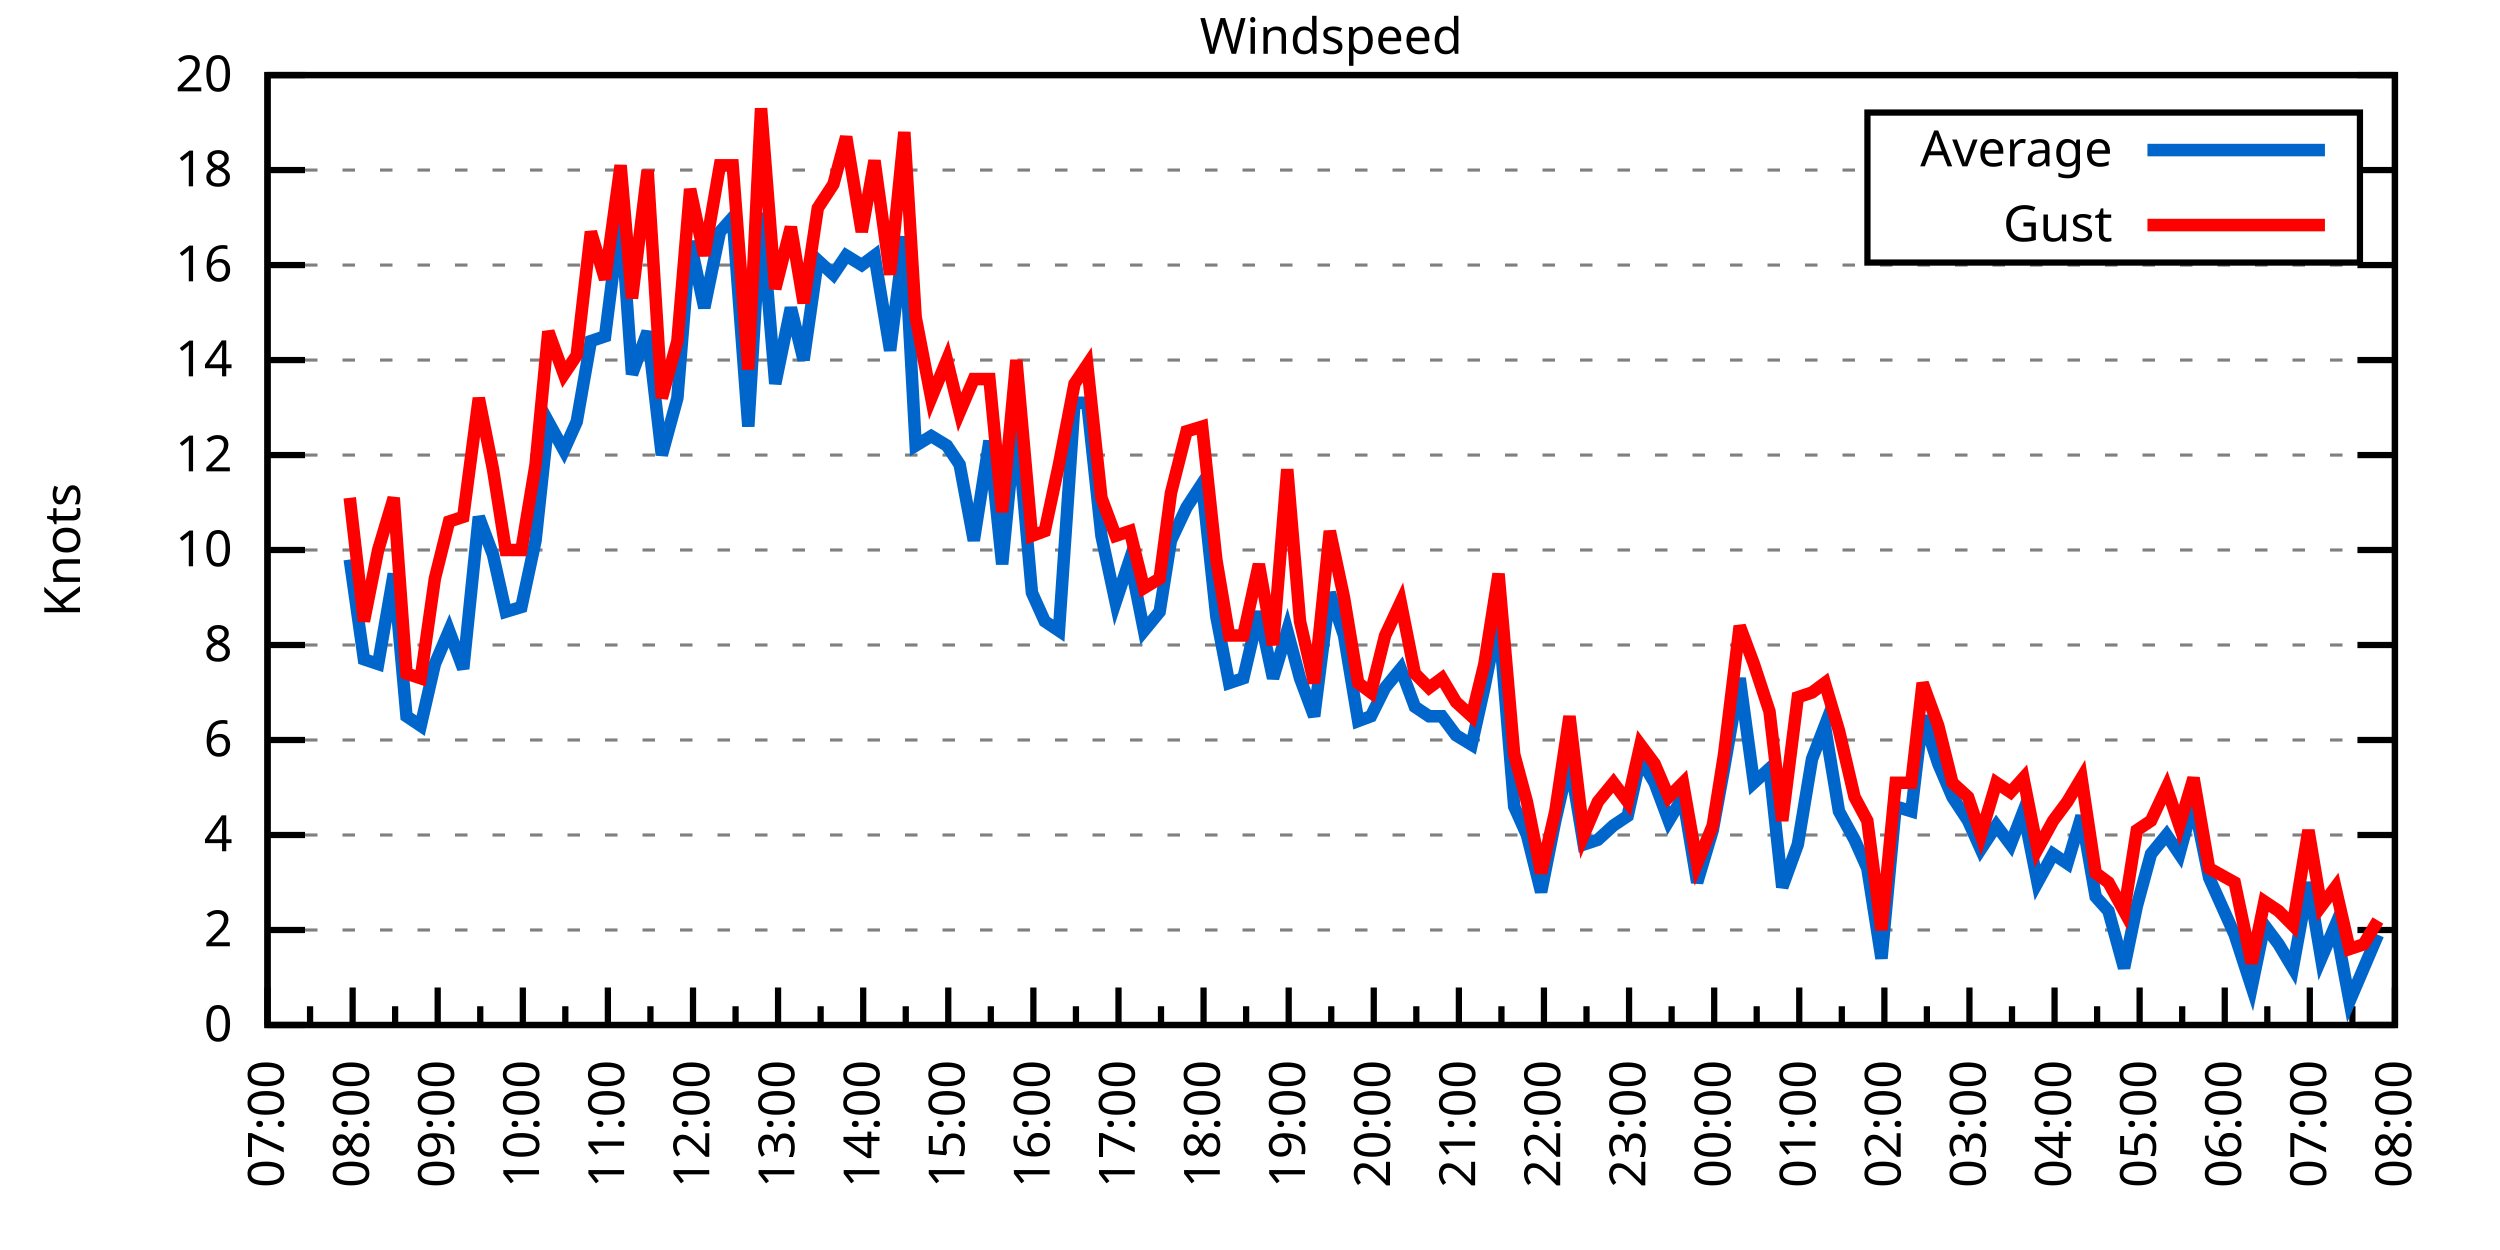
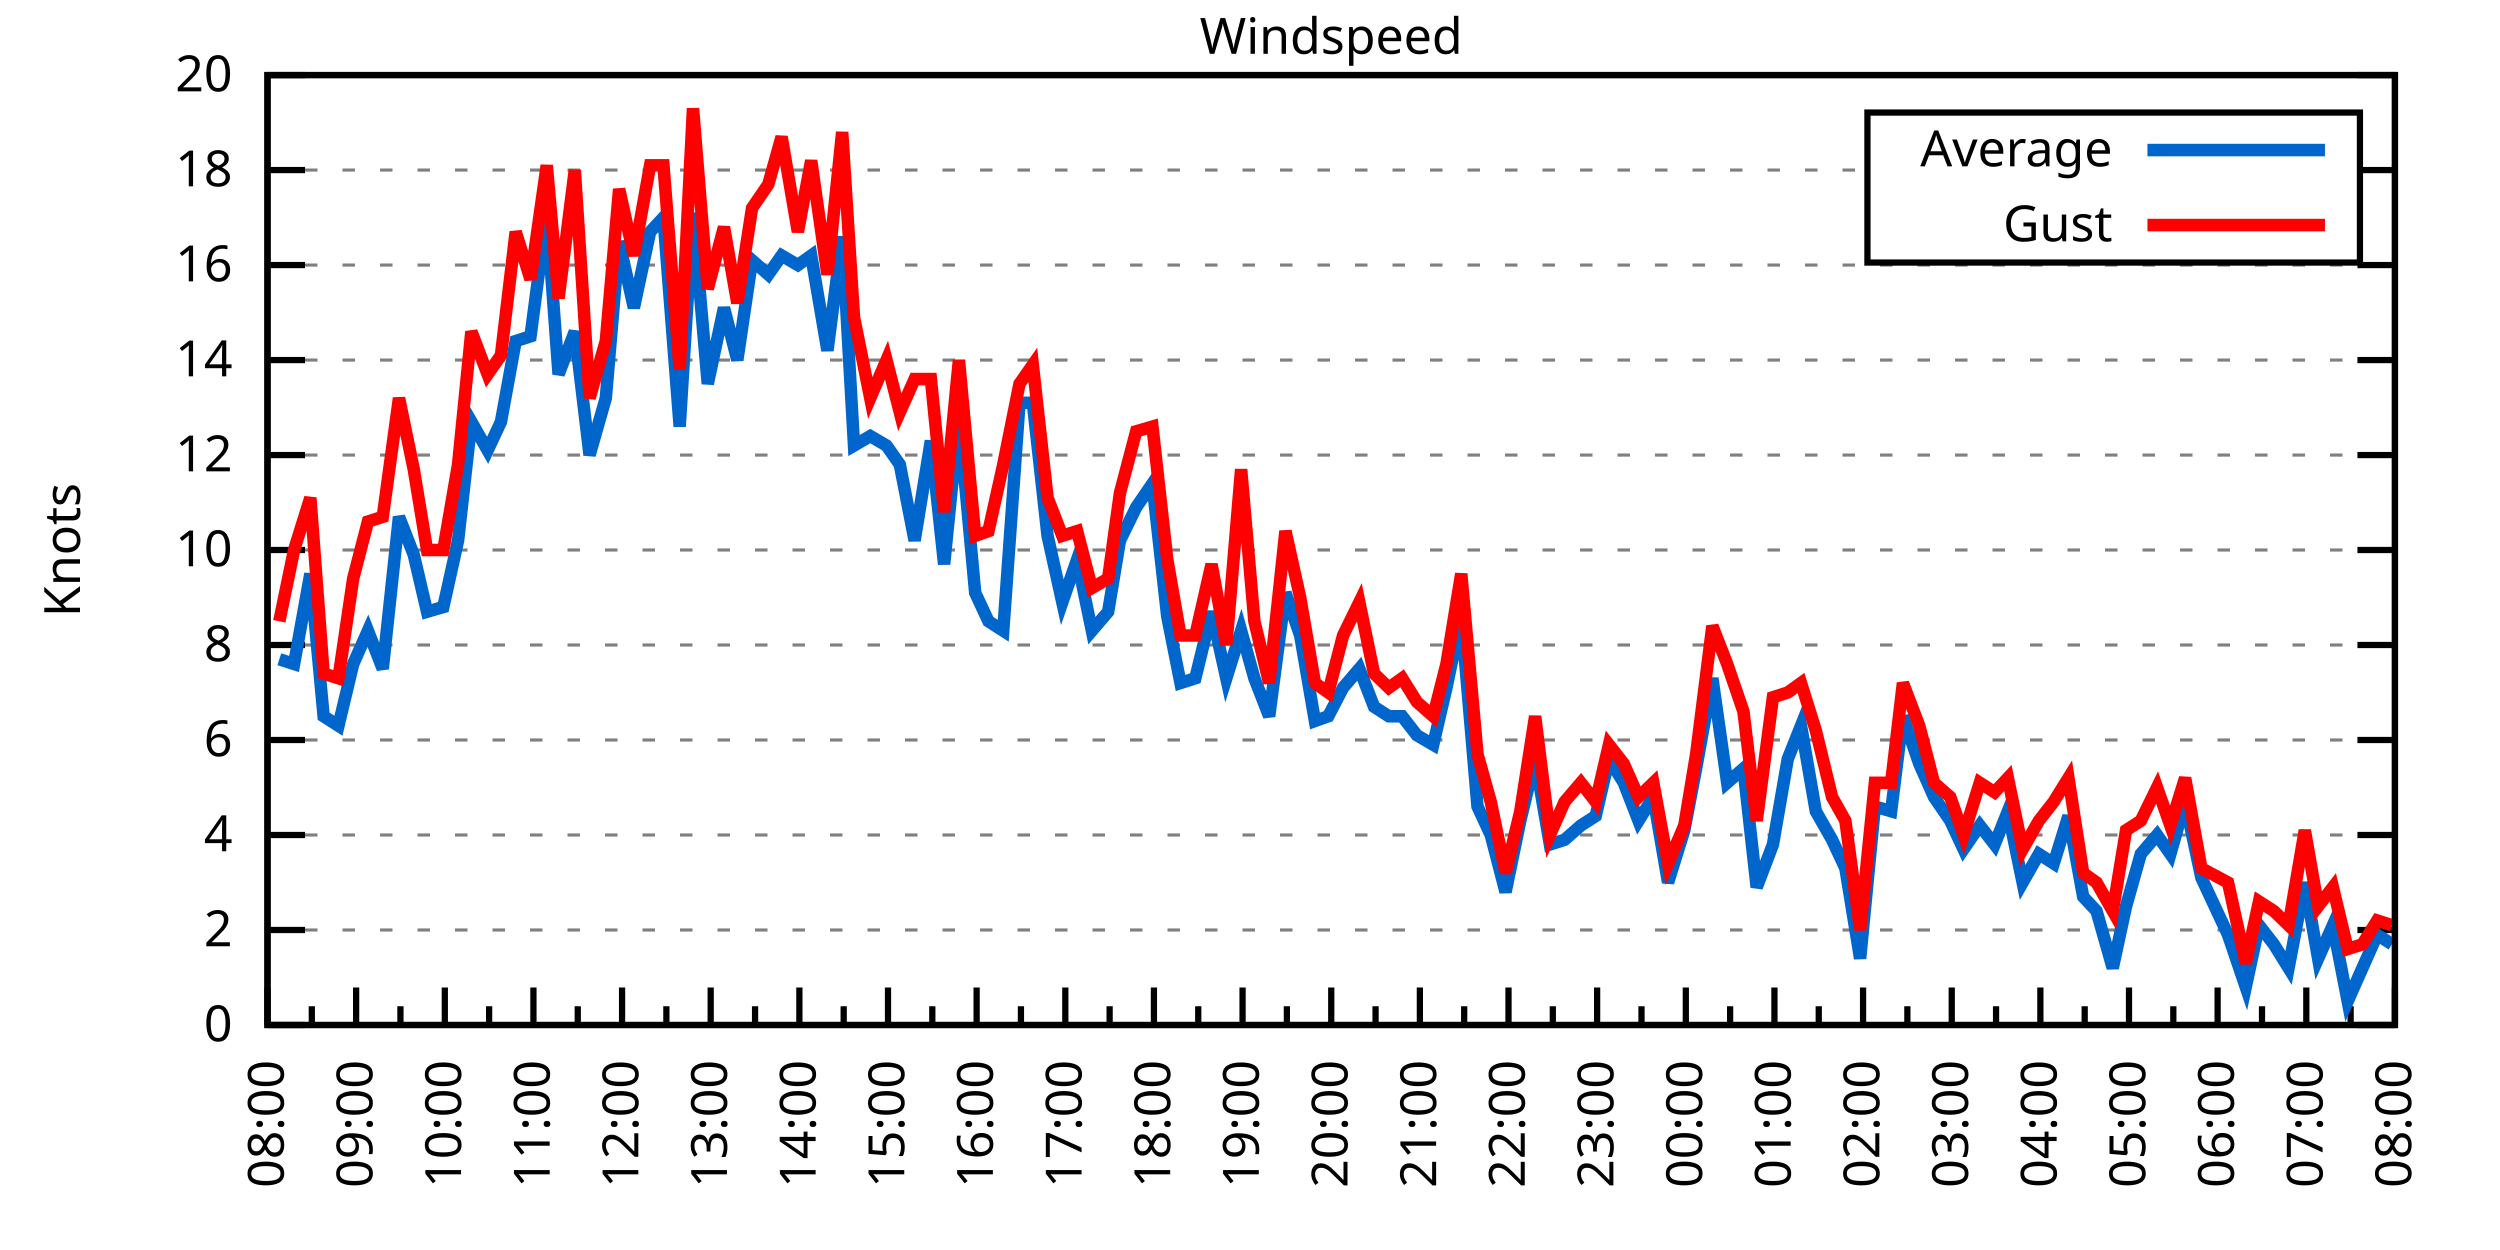
<svg xmlns="http://www.w3.org/2000/svg" xmlns:xlink="http://www.w3.org/1999/xlink" width="400" height="200" viewBox="0 0 400 200">
  <g id="gnuplot_canvas">
    <rect x="0" y="0" width="400" height="200" fill="none" />
    <defs>
      <circle id="gpDot" r="0.5" stroke-width="0.5" stroke="currentColor" />
      <path id="gpPt0" stroke-width="0.333" stroke="currentColor" d="M-1,0 h2 M0,-1 v2" />
      <path id="gpPt1" stroke-width="0.333" stroke="currentColor" d="M-1,-1 L1,1 M1,-1 L-1,1" />
      <path id="gpPt2" stroke-width="0.333" stroke="currentColor" d="M-1,0 L1,0 M0,-1 L0,1 M-1,-1 L1,1 M-1,1 L1,-1" />
      <rect id="gpPt3" stroke-width="0.333" stroke="currentColor" x="-1" y="-1" width="2" height="2" />
      <rect id="gpPt4" stroke-width="0.333" stroke="currentColor" fill="currentColor" x="-1" y="-1" width="2" height="2" />
      <circle id="gpPt5" stroke-width="0.333" stroke="currentColor" cx="0" cy="0" r="1" />
      <use xlink:href="#gpPt5" id="gpPt6" fill="currentColor" stroke="none" />
      <path id="gpPt7" stroke-width="0.333" stroke="currentColor" d="M0,-1.33 L-1.33,0.67 L1.33,0.67 z" />
      <use xlink:href="#gpPt7" id="gpPt8" fill="currentColor" stroke="none" />
      <use xlink:href="#gpPt7" id="gpPt9" stroke="currentColor" transform="rotate(180)" />
      <use xlink:href="#gpPt9" id="gpPt10" fill="currentColor" stroke="none" />
      <use xlink:href="#gpPt3" id="gpPt11" stroke="currentColor" transform="rotate(45)" />
      <use xlink:href="#gpPt11" id="gpPt12" fill="currentColor" stroke="none" />
      <path id="gpPt13" stroke-width="0.333" stroke="currentColor" d="M0,1.330 L1.265,0.411 L0.782,-1.067 L-0.782,-1.076 L-1.265,0.411 z" />
      <use xlink:href="#gpPt13" id="gpPt14" fill="currentColor" stroke="none" />
      <filter id="textbox" filterUnits="objectBoundingBox" x="0" y="0" height="1" width="1">
        <feFlood flood-color="white" flood-opacity="1" result="bgnd" />
        <feComposite in="SourceGraphic" in2="bgnd" operator="atop" />
      </filter>
      <filter id="greybox" filterUnits="objectBoundingBox" x="0" y="0" height="1" width="1">
        <feFlood flood-color="lightgrey" flood-opacity="1" result="grey" />
        <feComposite in="SourceGraphic" in2="grey" operator="atop" />
      </filter>
    </defs>
    <g fill="none" color="white" stroke="currentColor" stroke-width="1.00" stroke-linecap="butt" stroke-linejoin="miter">
</g>
    <g fill="none" color="black" stroke="currentColor" stroke-width="1.00" stroke-linecap="butt" stroke-linejoin="miter">
      <g stroke="none" shape-rendering="crispEdges">
        <polygon fill="rgb(255, 255, 255)" points="42.80,164.00 383.18,164.00 383.18,12.02 42.80,12.02 " />
      </g>
    </g>
    <g fill="none" color="black" stroke="currentColor" stroke-width="1.00" stroke-linecap="butt" stroke-linejoin="miter">
</g>
    <g fill="none" color="black" stroke="black" stroke-width="0.50" stroke-linecap="butt" stroke-linejoin="miter">
</g>
    <g fill="none" color="gray" stroke="currentColor" stroke-width="0.50" stroke-linecap="butt" stroke-linejoin="miter">
      <path stroke="gray" stroke-dasharray="2,4" class="gridline" d="M42.80,164.00 L383.19,164.00  " />
    </g>
    <g fill="none" color="gray" stroke="gray" stroke-width="1.00" stroke-linecap="butt" stroke-linejoin="miter">
</g>
    <g fill="none" color="black" stroke="currentColor" stroke-width="1.00" stroke-linecap="butt" stroke-linejoin="miter">
      <path stroke="black" d="M42.80,164.00 L48.80,164.00 M383.19,164.00 L377.19,164.00  " />
      <g transform="translate(37.20,166.60)" stroke="none" fill="black" font-family="Sans" font-size="8.00" text-anchor="end">
        <text>
          <tspan font-family="Sans"> 0</tspan>
        </text>
      </g>
    </g>
    <g fill="none" color="black" stroke="currentColor" stroke-width="1.00" stroke-linecap="butt" stroke-linejoin="miter">
</g>
    <g fill="none" color="black" stroke="black" stroke-width="0.50" stroke-linecap="butt" stroke-linejoin="miter">
</g>
    <g fill="none" color="gray" stroke="currentColor" stroke-width="0.50" stroke-linecap="butt" stroke-linejoin="miter">
      <path stroke="gray" stroke-dasharray="2,4" class="gridline" d="M42.80,148.80 L383.19,148.80  " />
    </g>
    <g fill="none" color="gray" stroke="gray" stroke-width="1.00" stroke-linecap="butt" stroke-linejoin="miter">
</g>
    <g fill="none" color="black" stroke="currentColor" stroke-width="1.00" stroke-linecap="butt" stroke-linejoin="miter">
      <path stroke="black" d="M42.80,148.80 L48.80,148.80 M383.19,148.80 L377.19,148.80  " />
      <g transform="translate(37.20,151.40)" stroke="none" fill="black" font-family="Sans" font-size="8.00" text-anchor="end">
        <text>
          <tspan font-family="Sans"> 2</tspan>
        </text>
      </g>
    </g>
    <g fill="none" color="black" stroke="currentColor" stroke-width="1.00" stroke-linecap="butt" stroke-linejoin="miter">
</g>
    <g fill="none" color="black" stroke="black" stroke-width="0.50" stroke-linecap="butt" stroke-linejoin="miter">
</g>
    <g fill="none" color="gray" stroke="currentColor" stroke-width="0.50" stroke-linecap="butt" stroke-linejoin="miter">
      <path stroke="gray" stroke-dasharray="2,4" class="gridline" d="M42.80,133.60 L383.19,133.60  " />
    </g>
    <g fill="none" color="gray" stroke="gray" stroke-width="1.00" stroke-linecap="butt" stroke-linejoin="miter">
</g>
    <g fill="none" color="black" stroke="currentColor" stroke-width="1.00" stroke-linecap="butt" stroke-linejoin="miter">
      <path stroke="black" d="M42.80,133.60 L48.80,133.60 M383.19,133.60 L377.19,133.60  " />
      <g transform="translate(37.20,136.20)" stroke="none" fill="black" font-family="Sans" font-size="8.00" text-anchor="end">
        <text>
          <tspan font-family="Sans"> 4</tspan>
        </text>
      </g>
    </g>
    <g fill="none" color="black" stroke="currentColor" stroke-width="1.00" stroke-linecap="butt" stroke-linejoin="miter">
</g>
    <g fill="none" color="black" stroke="black" stroke-width="0.50" stroke-linecap="butt" stroke-linejoin="miter">
</g>
    <g fill="none" color="gray" stroke="currentColor" stroke-width="0.50" stroke-linecap="butt" stroke-linejoin="miter">
      <path stroke="gray" stroke-dasharray="2,4" class="gridline" d="M42.80,118.40 L383.19,118.40  " />
    </g>
    <g fill="none" color="gray" stroke="gray" stroke-width="1.00" stroke-linecap="butt" stroke-linejoin="miter">
</g>
    <g fill="none" color="black" stroke="currentColor" stroke-width="1.00" stroke-linecap="butt" stroke-linejoin="miter">
      <path stroke="black" d="M42.80,118.40 L48.80,118.40 M383.19,118.40 L377.19,118.40  " />
      <g transform="translate(37.20,121.00)" stroke="none" fill="black" font-family="Sans" font-size="8.00" text-anchor="end">
        <text>
          <tspan font-family="Sans"> 6</tspan>
        </text>
      </g>
    </g>
    <g fill="none" color="black" stroke="currentColor" stroke-width="1.00" stroke-linecap="butt" stroke-linejoin="miter">
</g>
    <g fill="none" color="black" stroke="black" stroke-width="0.50" stroke-linecap="butt" stroke-linejoin="miter">
</g>
    <g fill="none" color="gray" stroke="currentColor" stroke-width="0.50" stroke-linecap="butt" stroke-linejoin="miter">
      <path stroke="gray" stroke-dasharray="2,4" class="gridline" d="M42.80,103.20 L383.19,103.20  " />
    </g>
    <g fill="none" color="gray" stroke="gray" stroke-width="1.00" stroke-linecap="butt" stroke-linejoin="miter">
</g>
    <g fill="none" color="black" stroke="currentColor" stroke-width="1.00" stroke-linecap="butt" stroke-linejoin="miter">
      <path stroke="black" d="M42.80,103.20 L48.80,103.20 M383.19,103.20 L377.19,103.20  " />
      <g transform="translate(37.20,105.80)" stroke="none" fill="black" font-family="Sans" font-size="8.00" text-anchor="end">
        <text>
          <tspan font-family="Sans"> 8</tspan>
        </text>
      </g>
    </g>
    <g fill="none" color="black" stroke="currentColor" stroke-width="1.00" stroke-linecap="butt" stroke-linejoin="miter">
</g>
    <g fill="none" color="black" stroke="black" stroke-width="0.50" stroke-linecap="butt" stroke-linejoin="miter">
</g>
    <g fill="none" color="gray" stroke="currentColor" stroke-width="0.50" stroke-linecap="butt" stroke-linejoin="miter">
      <path stroke="gray" stroke-dasharray="2,4" class="gridline" d="M42.80,88.00 L383.19,88.00  " />
    </g>
    <g fill="none" color="gray" stroke="gray" stroke-width="1.00" stroke-linecap="butt" stroke-linejoin="miter">
</g>
    <g fill="none" color="black" stroke="currentColor" stroke-width="1.00" stroke-linecap="butt" stroke-linejoin="miter">
      <path stroke="black" d="M42.80,88.00 L48.80,88.00 M383.19,88.00 L377.19,88.00  " />
      <g transform="translate(37.20,90.60)" stroke="none" fill="black" font-family="Sans" font-size="8.00" text-anchor="end">
        <text>
          <tspan font-family="Sans"> 10</tspan>
        </text>
      </g>
    </g>
    <g fill="none" color="black" stroke="currentColor" stroke-width="1.00" stroke-linecap="butt" stroke-linejoin="miter">
</g>
    <g fill="none" color="black" stroke="black" stroke-width="0.50" stroke-linecap="butt" stroke-linejoin="miter">
</g>
    <g fill="none" color="gray" stroke="currentColor" stroke-width="0.50" stroke-linecap="butt" stroke-linejoin="miter">
      <path stroke="gray" stroke-dasharray="2,4" class="gridline" d="M42.80,72.81 L383.19,72.81  " />
    </g>
    <g fill="none" color="gray" stroke="gray" stroke-width="1.00" stroke-linecap="butt" stroke-linejoin="miter">
</g>
    <g fill="none" color="black" stroke="currentColor" stroke-width="1.00" stroke-linecap="butt" stroke-linejoin="miter">
      <path stroke="black" d="M42.80,72.81 L48.80,72.81 M383.19,72.81 L377.19,72.81  " />
      <g transform="translate(37.20,75.41)" stroke="none" fill="black" font-family="Sans" font-size="8.00" text-anchor="end">
        <text>
          <tspan font-family="Sans"> 12</tspan>
        </text>
      </g>
    </g>
    <g fill="none" color="black" stroke="currentColor" stroke-width="1.00" stroke-linecap="butt" stroke-linejoin="miter">
</g>
    <g fill="none" color="black" stroke="black" stroke-width="0.50" stroke-linecap="butt" stroke-linejoin="miter">
</g>
    <g fill="none" color="gray" stroke="currentColor" stroke-width="0.50" stroke-linecap="butt" stroke-linejoin="miter">
      <path stroke="gray" stroke-dasharray="2,4" class="gridline" d="M42.80,57.61 L383.19,57.61  " />
    </g>
    <g fill="none" color="gray" stroke="gray" stroke-width="1.00" stroke-linecap="butt" stroke-linejoin="miter">
</g>
    <g fill="none" color="black" stroke="currentColor" stroke-width="1.00" stroke-linecap="butt" stroke-linejoin="miter">
      <path stroke="black" d="M42.80,57.61 L48.80,57.61 M383.19,57.61 L377.19,57.61  " />
      <g transform="translate(37.20,60.21)" stroke="none" fill="black" font-family="Sans" font-size="8.00" text-anchor="end">
        <text>
          <tspan font-family="Sans"> 14</tspan>
        </text>
      </g>
    </g>
    <g fill="none" color="black" stroke="currentColor" stroke-width="1.00" stroke-linecap="butt" stroke-linejoin="miter">
</g>
    <g fill="none" color="black" stroke="black" stroke-width="0.50" stroke-linecap="butt" stroke-linejoin="miter">
</g>
    <g fill="none" color="gray" stroke="currentColor" stroke-width="0.50" stroke-linecap="butt" stroke-linejoin="miter">
      <path stroke="gray" stroke-dasharray="2,4" class="gridline" d="M42.80,42.41 L383.19,42.41  " />
    </g>
    <g fill="none" color="gray" stroke="gray" stroke-width="1.00" stroke-linecap="butt" stroke-linejoin="miter">
</g>
    <g fill="none" color="black" stroke="currentColor" stroke-width="1.00" stroke-linecap="butt" stroke-linejoin="miter">
      <path stroke="black" d="M42.80,42.41 L48.80,42.41 M383.19,42.41 L377.19,42.41  " />
      <g transform="translate(37.20,45.01)" stroke="none" fill="black" font-family="Sans" font-size="8.00" text-anchor="end">
        <text>
          <tspan font-family="Sans"> 16</tspan>
        </text>
      </g>
    </g>
    <g fill="none" color="black" stroke="currentColor" stroke-width="1.00" stroke-linecap="butt" stroke-linejoin="miter">
</g>
    <g fill="none" color="black" stroke="black" stroke-width="0.50" stroke-linecap="butt" stroke-linejoin="miter">
</g>
    <g fill="none" color="gray" stroke="currentColor" stroke-width="0.50" stroke-linecap="butt" stroke-linejoin="miter">
      <path stroke="gray" stroke-dasharray="2,4" class="gridline" d="M42.80,27.21 L298.79,27.21 M377.59,27.21 L383.19,27.21  " />
    </g>
    <g fill="none" color="gray" stroke="gray" stroke-width="1.00" stroke-linecap="butt" stroke-linejoin="miter">
</g>
    <g fill="none" color="black" stroke="currentColor" stroke-width="1.00" stroke-linecap="butt" stroke-linejoin="miter">
      <path stroke="black" d="M42.80,27.21 L48.80,27.21 M383.19,27.21 L377.19,27.21  " />
      <g transform="translate(37.20,29.81)" stroke="none" fill="black" font-family="Sans" font-size="8.00" text-anchor="end">
        <text>
          <tspan font-family="Sans"> 18</tspan>
        </text>
      </g>
    </g>
    <g fill="none" color="black" stroke="currentColor" stroke-width="1.00" stroke-linecap="butt" stroke-linejoin="miter">
</g>
    <g fill="none" color="black" stroke="black" stroke-width="0.50" stroke-linecap="butt" stroke-linejoin="miter">
</g>
    <g fill="none" color="gray" stroke="currentColor" stroke-width="0.50" stroke-linecap="butt" stroke-linejoin="miter">
      <path stroke="gray" stroke-dasharray="2,4" class="gridline" d="M42.80,12.01 L383.19,12.01  " />
    </g>
    <g fill="none" color="gray" stroke="gray" stroke-width="1.00" stroke-linecap="butt" stroke-linejoin="miter">
</g>
    <g fill="none" color="black" stroke="currentColor" stroke-width="1.00" stroke-linecap="butt" stroke-linejoin="miter">
      <path stroke="black" d="M42.80,12.01 L48.80,12.01 M383.19,12.01 L377.19,12.01  " />
      <g transform="translate(37.20,14.61)" stroke="none" fill="black" font-family="Sans" font-size="8.00" text-anchor="end">
        <text>
          <tspan font-family="Sans"> 20</tspan>
        </text>
      </g>
    </g>
    <g fill="none" color="black" stroke="currentColor" stroke-width="1.00" stroke-linecap="butt" stroke-linejoin="miter">
      <path stroke="black" d="M42.80,164.00 L42.80,158.00  " />
      <g transform="translate(45.40,169.60) rotate(270)" stroke="none" fill="black" font-family="Sans" font-size="8.00" text-anchor="end">
        <text>
+           <tspan font-family="Sans">08:00</tspan>
+         </text>
+       </g>
+     </g>
+     <g fill="none" color="black" stroke="currentColor" stroke-width="1.00" stroke-linecap="butt" stroke-linejoin="miter">
+       <path stroke="black" d="M49.89,164.00 L49.89,161.00 M56.98,164.00 L56.98,158.00  " />
+       <g transform="translate(59.58,169.60) rotate(270)" stroke="none" fill="black" font-family="Sans" font-size="8.00" text-anchor="end">
+         <text>
+           <tspan font-family="Sans">09:00</tspan>
+         </text>
+       </g>
+     </g>
+     <g fill="none" color="black" stroke="currentColor" stroke-width="1.00" stroke-linecap="butt" stroke-linejoin="miter">
+       <path stroke="black" d="M64.07,164.00 L64.07,161.00 M71.17,164.00 L71.17,158.00  " />
+       <g transform="translate(73.77,169.60) rotate(270)" stroke="none" fill="black" font-family="Sans" font-size="8.00" text-anchor="end">
+         <text>
+           <tspan font-family="Sans">10:00</tspan>
+         </text>
+       </g>
+     </g>
+     <g fill="none" color="black" stroke="currentColor" stroke-width="1.00" stroke-linecap="butt" stroke-linejoin="miter">
+       <path stroke="black" d="M78.26,164.00 L78.26,161.00 M85.35,164.00 L85.35,158.00  " />
+       <g transform="translate(87.95,169.60) rotate(270)" stroke="none" fill="black" font-family="Sans" font-size="8.00" text-anchor="end">
+         <text>
+           <tspan font-family="Sans">11:00</tspan>
+         </text>
+       </g>
+     </g>
+     <g fill="none" color="black" stroke="currentColor" stroke-width="1.00" stroke-linecap="butt" stroke-linejoin="miter">
+       <path stroke="black" d="M92.44,164.00 L92.44,161.00 M99.53,164.00 L99.53,158.00  " />
+       <g transform="translate(102.13,169.60) rotate(270)" stroke="none" fill="black" font-family="Sans" font-size="8.00" text-anchor="end">
+         <text>
+           <tspan font-family="Sans">12:00</tspan>
+         </text>
+       </g>
+     </g>
+     <g fill="none" color="black" stroke="currentColor" stroke-width="1.00" stroke-linecap="butt" stroke-linejoin="miter">
+       <path stroke="black" d="M106.62,164.00 L106.62,161.00 M113.71,164.00 L113.71,158.00  " />
+       <g transform="translate(116.31,169.60) rotate(270)" stroke="none" fill="black" font-family="Sans" font-size="8.00" text-anchor="end">
+         <text>
+           <tspan font-family="Sans">13:00</tspan>
+         </text>
+       </g>
+     </g>
+     <g fill="none" color="black" stroke="currentColor" stroke-width="1.00" stroke-linecap="butt" stroke-linejoin="miter">
+       <path stroke="black" d="M120.81,164.00 L120.81,161.00 M127.90,164.00 L127.90,158.00  " />
+       <g transform="translate(130.50,169.60) rotate(270)" stroke="none" fill="black" font-family="Sans" font-size="8.00" text-anchor="end">
+         <text>
+           <tspan font-family="Sans">14:00</tspan>
+         </text>
+       </g>
+     </g>
+     <g fill="none" color="black" stroke="currentColor" stroke-width="1.00" stroke-linecap="butt" stroke-linejoin="miter">
+       <path stroke="black" d="M134.99,164.00 L134.99,161.00 M142.08,164.00 L142.08,158.00  " />
+       <g transform="translate(144.68,169.60) rotate(270)" stroke="none" fill="black" font-family="Sans" font-size="8.00" text-anchor="end">
+         <text>
+           <tspan font-family="Sans">15:00</tspan>
+         </text>
+       </g>
+     </g>
+     <g fill="none" color="black" stroke="currentColor" stroke-width="1.00" stroke-linecap="butt" stroke-linejoin="miter">
+       <path stroke="black" d="M149.17,164.00 L149.17,161.00 M156.26,164.00 L156.26,158.00  " />
+       <g transform="translate(158.86,169.60) rotate(270)" stroke="none" fill="black" font-family="Sans" font-size="8.00" text-anchor="end">
+         <text>
+           <tspan font-family="Sans">16:00</tspan>
+         </text>
+       </g>
+     </g>
+     <g fill="none" color="black" stroke="currentColor" stroke-width="1.00" stroke-linecap="butt" stroke-linejoin="miter">
+       <path stroke="black" d="M163.35,164.00 L163.35,161.00 M170.45,164.00 L170.45,158.00  " />
+       <g transform="translate(173.05,169.60) rotate(270)" stroke="none" fill="black" font-family="Sans" font-size="8.00" text-anchor="end">
+         <text>
+           <tspan font-family="Sans">17:00</tspan>
+         </text>
+       </g>
+     </g>
+     <g fill="none" color="black" stroke="currentColor" stroke-width="1.00" stroke-linecap="butt" stroke-linejoin="miter">
+       <path stroke="black" d="M177.54,164.00 L177.54,161.00 M184.63,164.00 L184.63,158.00  " />
+       <g transform="translate(187.23,169.60) rotate(270)" stroke="none" fill="black" font-family="Sans" font-size="8.00" text-anchor="end">
+         <text>
+           <tspan font-family="Sans">18:00</tspan>
+         </text>
+       </g>
+     </g>
+     <g fill="none" color="black" stroke="currentColor" stroke-width="1.00" stroke-linecap="butt" stroke-linejoin="miter">
+       <path stroke="black" d="M191.72,164.00 L191.72,161.00 M198.81,164.00 L198.81,158.00  " />
+       <g transform="translate(201.41,169.60) rotate(270)" stroke="none" fill="black" font-family="Sans" font-size="8.00" text-anchor="end">
+         <text>
+           <tspan font-family="Sans">19:00</tspan>
+         </text>
+       </g>
+     </g>
+     <g fill="none" color="black" stroke="currentColor" stroke-width="1.00" stroke-linecap="butt" stroke-linejoin="miter">
+       <path stroke="black" d="M205.90,164.00 L205.90,161.00 M213.00,164.00 L213.00,158.00  " />
+       <g transform="translate(215.60,169.60) rotate(270)" stroke="none" fill="black" font-family="Sans" font-size="8.00" text-anchor="end">
+         <text>
+           <tspan font-family="Sans">20:00</tspan>
+         </text>
+       </g>
+     </g>
+     <g fill="none" color="black" stroke="currentColor" stroke-width="1.00" stroke-linecap="butt" stroke-linejoin="miter">
+       <path stroke="black" d="M220.09,164.00 L220.09,161.00 M227.18,164.00 L227.18,158.00  " />
+       <g transform="translate(229.78,169.60) rotate(270)" stroke="none" fill="black" font-family="Sans" font-size="8.00" text-anchor="end">
+         <text>
+           <tspan font-family="Sans">21:00</tspan>
+         </text>
+       </g>
+     </g>
+     <g fill="none" color="black" stroke="currentColor" stroke-width="1.00" stroke-linecap="butt" stroke-linejoin="miter">
+       <path stroke="black" d="M234.27,164.00 L234.27,161.00 M241.36,164.00 L241.36,158.00  " />
+       <g transform="translate(243.96,169.60) rotate(270)" stroke="none" fill="black" font-family="Sans" font-size="8.00" text-anchor="end">
+         <text>
+           <tspan font-family="Sans">22:00</tspan>
+         </text>
+       </g>
+     </g>
+     <g fill="none" color="black" stroke="currentColor" stroke-width="1.00" stroke-linecap="butt" stroke-linejoin="miter">
+       <path stroke="black" d="M248.45,164.00 L248.45,161.00 M255.54,164.00 L255.54,158.00  " />
+       <g transform="translate(258.14,169.60) rotate(270)" stroke="none" fill="black" font-family="Sans" font-size="8.00" text-anchor="end">
+         <text>
+           <tspan font-family="Sans">23:00</tspan>
+         </text>
+       </g>
+     </g>
+     <g fill="none" color="black" stroke="currentColor" stroke-width="1.00" stroke-linecap="butt" stroke-linejoin="miter">
+       <path stroke="black" d="M262.64,164.00 L262.64,161.00 M269.73,164.00 L269.73,158.00  " />
+       <g transform="translate(272.33,169.60) rotate(270)" stroke="none" fill="black" font-family="Sans" font-size="8.00" text-anchor="end">
+         <text>
+           <tspan font-family="Sans">00:00</tspan>
+         </text>
+       </g>
+     </g>
+     <g fill="none" color="black" stroke="currentColor" stroke-width="1.00" stroke-linecap="butt" stroke-linejoin="miter">
+       <path stroke="black" d="M276.82,164.00 L276.82,161.00 M283.91,164.00 L283.91,158.00  " />
+       <g transform="translate(286.51,169.60) rotate(270)" stroke="none" fill="black" font-family="Sans" font-size="8.00" text-anchor="end">
+         <text>
+           <tspan font-family="Sans">01:00</tspan>
+         </text>
+       </g>
+     </g>
+     <g fill="none" color="black" stroke="currentColor" stroke-width="1.00" stroke-linecap="butt" stroke-linejoin="miter">
+       <path stroke="black" d="M291.00,164.00 L291.00,161.00 M298.09,164.00 L298.09,158.00  " />
+       <g transform="translate(300.69,169.60) rotate(270)" stroke="none" fill="black" font-family="Sans" font-size="8.00" text-anchor="end">
+         <text>
+           <tspan font-family="Sans">02:00</tspan>
+         </text>
+       </g>
+     </g>
+     <g fill="none" color="black" stroke="currentColor" stroke-width="1.00" stroke-linecap="butt" stroke-linejoin="miter">
+       <path stroke="black" d="M305.18,164.00 L305.18,161.00 M312.28,164.00 L312.28,158.00  " />
+       <g transform="translate(314.88,169.60) rotate(270)" stroke="none" fill="black" font-family="Sans" font-size="8.00" text-anchor="end">
+         <text>
+           <tspan font-family="Sans">03:00</tspan>
+         </text>
+       </g>
+     </g>
+     <g fill="none" color="black" stroke="currentColor" stroke-width="1.00" stroke-linecap="butt" stroke-linejoin="miter">
+       <path stroke="black" d="M319.37,164.00 L319.37,161.00 M326.46,164.00 L326.46,158.00  " />
+       <g transform="translate(329.06,169.60) rotate(270)" stroke="none" fill="black" font-family="Sans" font-size="8.00" text-anchor="end">
+         <text>
+           <tspan font-family="Sans">04:00</tspan>
+         </text>
+       </g>
+     </g>
+     <g fill="none" color="black" stroke="currentColor" stroke-width="1.00" stroke-linecap="butt" stroke-linejoin="miter">
+       <path stroke="black" d="M333.55,164.00 L333.55,161.00 M340.64,164.00 L340.64,158.00  " />
+       <g transform="translate(343.24,169.60) rotate(270)" stroke="none" fill="black" font-family="Sans" font-size="8.00" text-anchor="end">
+         <text>
+           <tspan font-family="Sans">05:00</tspan>
+         </text>
+       </g>
+     </g>
+     <g fill="none" color="black" stroke="currentColor" stroke-width="1.00" stroke-linecap="butt" stroke-linejoin="miter">
+       <path stroke="black" d="M347.73,164.00 L347.73,161.00 M354.82,164.00 L354.82,158.00  " />
+       <g transform="translate(357.42,169.60) rotate(270)" stroke="none" fill="black" font-family="Sans" font-size="8.00" text-anchor="end">
+         <text>
+           <tspan font-family="Sans">06:00</tspan>
+         </text>
+       </g>
+     </g>
+     <g fill="none" color="black" stroke="currentColor" stroke-width="1.00" stroke-linecap="butt" stroke-linejoin="miter">
+       <path stroke="black" d="M361.92,164.00 L361.92,161.00 M369.01,164.00 L369.01,158.00  " />
+       <g transform="translate(371.61,169.60) rotate(270)" stroke="none" fill="black" font-family="Sans" font-size="8.00" text-anchor="end">
+         <text>
          <tspan font-family="Sans">07:00</tspan>
        </text>
      </g>
    </g>
    <g fill="none" color="black" stroke="currentColor" stroke-width="1.00" stroke-linecap="butt" stroke-linejoin="miter">
-       <path stroke="black" d="M49.61,164.00 L49.61,161.00 M56.42,164.00 L56.42,158.00  " />
-       <g transform="translate(59.02,169.60) rotate(270)" stroke="none" fill="black" font-family="Sans" font-size="8.00" text-anchor="end">
-         <text>
-           <tspan font-family="Sans">08:00</tspan>
-         </text>
-       </g>
-     </g>
-     <g fill="none" color="black" stroke="currentColor" stroke-width="1.00" stroke-linecap="butt" stroke-linejoin="miter">
-       <path stroke="black" d="M63.22,164.00 L63.22,161.00 M70.03,164.00 L70.03,158.00  " />
-       <g transform="translate(72.63,169.60) rotate(270)" stroke="none" fill="black" font-family="Sans" font-size="8.00" text-anchor="end">
-         <text>
-           <tspan font-family="Sans">09:00</tspan>
-         </text>
-       </g>
-     </g>
-     <g fill="none" color="black" stroke="currentColor" stroke-width="1.00" stroke-linecap="butt" stroke-linejoin="miter">
-       <path stroke="black" d="M76.84,164.00 L76.84,161.00 M83.65,164.00 L83.65,158.00  " />
-       <g transform="translate(86.25,169.60) rotate(270)" stroke="none" fill="black" font-family="Sans" font-size="8.00" text-anchor="end">
-         <text>
-           <tspan font-family="Sans">10:00</tspan>
-         </text>
-       </g>
-     </g>
-     <g fill="none" color="black" stroke="currentColor" stroke-width="1.00" stroke-linecap="butt" stroke-linejoin="miter">
-       <path stroke="black" d="M90.45,164.00 L90.45,161.00 M97.26,164.00 L97.26,158.00  " />
-       <g transform="translate(99.86,169.60) rotate(270)" stroke="none" fill="black" font-family="Sans" font-size="8.00" text-anchor="end">
-         <text>
-           <tspan font-family="Sans">11:00</tspan>
-         </text>
-       </g>
-     </g>
-     <g fill="none" color="black" stroke="currentColor" stroke-width="1.00" stroke-linecap="butt" stroke-linejoin="miter">
-       <path stroke="black" d="M104.07,164.00 L104.07,161.00 M110.88,164.00 L110.88,158.00  " />
-       <g transform="translate(113.48,169.60) rotate(270)" stroke="none" fill="black" font-family="Sans" font-size="8.00" text-anchor="end">
-         <text>
-           <tspan font-family="Sans">12:00</tspan>
-         </text>
-       </g>
-     </g>
-     <g fill="none" color="black" stroke="currentColor" stroke-width="1.00" stroke-linecap="butt" stroke-linejoin="miter">
-       <path stroke="black" d="M117.69,164.00 L117.69,161.00 M124.49,164.00 L124.49,158.00  " />
-       <g transform="translate(127.09,169.60) rotate(270)" stroke="none" fill="black" font-family="Sans" font-size="8.00" text-anchor="end">
-         <text>
-           <tspan font-family="Sans">13:00</tspan>
-         </text>
-       </g>
-     </g>
-     <g fill="none" color="black" stroke="currentColor" stroke-width="1.00" stroke-linecap="butt" stroke-linejoin="miter">
-       <path stroke="black" d="M131.30,164.00 L131.30,161.00 M138.11,164.00 L138.11,158.00  " />
-       <g transform="translate(140.71,169.60) rotate(270)" stroke="none" fill="black" font-family="Sans" font-size="8.00" text-anchor="end">
-         <text>
-           <tspan font-family="Sans">14:00</tspan>
-         </text>
-       </g>
-     </g>
-     <g fill="none" color="black" stroke="currentColor" stroke-width="1.00" stroke-linecap="butt" stroke-linejoin="miter">
-       <path stroke="black" d="M144.92,164.00 L144.92,161.00 M151.72,164.00 L151.72,158.00  " />
-       <g transform="translate(154.32,169.60) rotate(270)" stroke="none" fill="black" font-family="Sans" font-size="8.00" text-anchor="end">
-         <text>
-           <tspan font-family="Sans">15:00</tspan>
-         </text>
-       </g>
-     </g>
-     <g fill="none" color="black" stroke="currentColor" stroke-width="1.00" stroke-linecap="butt" stroke-linejoin="miter">
-       <path stroke="black" d="M158.53,164.00 L158.53,161.00 M165.34,164.00 L165.34,158.00  " />
-       <g transform="translate(167.94,169.60) rotate(270)" stroke="none" fill="black" font-family="Sans" font-size="8.00" text-anchor="end">
-         <text>
-           <tspan font-family="Sans">16:00</tspan>
-         </text>
-       </g>
-     </g>
-     <g fill="none" color="black" stroke="currentColor" stroke-width="1.00" stroke-linecap="butt" stroke-linejoin="miter">
-       <path stroke="black" d="M172.15,164.00 L172.15,161.00 M178.96,164.00 L178.96,158.00  " />
-       <g transform="translate(181.56,169.60) rotate(270)" stroke="none" fill="black" font-family="Sans" font-size="8.00" text-anchor="end">
-         <text>
-           <tspan font-family="Sans">17:00</tspan>
-         </text>
-       </g>
-     </g>
-     <g fill="none" color="black" stroke="currentColor" stroke-width="1.00" stroke-linecap="butt" stroke-linejoin="miter">
-       <path stroke="black" d="M185.76,164.00 L185.76,161.00 M192.57,164.00 L192.57,158.00  " />
-       <g transform="translate(195.17,169.60) rotate(270)" stroke="none" fill="black" font-family="Sans" font-size="8.00" text-anchor="end">
-         <text>
-           <tspan font-family="Sans">18:00</tspan>
-         </text>
-       </g>
-     </g>
-     <g fill="none" color="black" stroke="currentColor" stroke-width="1.00" stroke-linecap="butt" stroke-linejoin="miter">
-       <path stroke="black" d="M199.38,164.00 L199.38,161.00 M206.19,164.00 L206.19,158.00  " />
-       <g transform="translate(208.79,169.60) rotate(270)" stroke="none" fill="black" font-family="Sans" font-size="8.00" text-anchor="end">
-         <text>
-           <tspan font-family="Sans">19:00</tspan>
-         </text>
-       </g>
-     </g>
-     <g fill="none" color="black" stroke="currentColor" stroke-width="1.00" stroke-linecap="butt" stroke-linejoin="miter">
-       <path stroke="black" d="M213.00,164.00 L213.00,161.00 M219.80,164.00 L219.80,158.00  " />
-       <g transform="translate(222.40,169.60) rotate(270)" stroke="none" fill="black" font-family="Sans" font-size="8.00" text-anchor="end">
-         <text>
-           <tspan font-family="Sans">20:00</tspan>
-         </text>
-       </g>
-     </g>
-     <g fill="none" color="black" stroke="currentColor" stroke-width="1.00" stroke-linecap="butt" stroke-linejoin="miter">
-       <path stroke="black" d="M226.61,164.00 L226.61,161.00 M233.42,164.00 L233.42,158.00  " />
-       <g transform="translate(236.02,169.60) rotate(270)" stroke="none" fill="black" font-family="Sans" font-size="8.00" text-anchor="end">
-         <text>
-           <tspan font-family="Sans">21:00</tspan>
-         </text>
-       </g>
-     </g>
-     <g fill="none" color="black" stroke="currentColor" stroke-width="1.00" stroke-linecap="butt" stroke-linejoin="miter">
-       <path stroke="black" d="M240.23,164.00 L240.23,161.00 M247.03,164.00 L247.03,158.00  " />
-       <g transform="translate(249.63,169.60) rotate(270)" stroke="none" fill="black" font-family="Sans" font-size="8.00" text-anchor="end">
-         <text>
-           <tspan font-family="Sans">22:00</tspan>
-         </text>
-       </g>
-     </g>
-     <g fill="none" color="black" stroke="currentColor" stroke-width="1.00" stroke-linecap="butt" stroke-linejoin="miter">
-       <path stroke="black" d="M253.84,164.00 L253.84,161.00 M260.65,164.00 L260.65,158.00  " />
-       <g transform="translate(263.25,169.60) rotate(270)" stroke="none" fill="black" font-family="Sans" font-size="8.00" text-anchor="end">
-         <text>
-           <tspan font-family="Sans">23:00</tspan>
-         </text>
-       </g>
-     </g>
-     <g fill="none" color="black" stroke="currentColor" stroke-width="1.00" stroke-linecap="butt" stroke-linejoin="miter">
-       <path stroke="black" d="M267.46,164.00 L267.46,161.00 M274.27,164.00 L274.27,158.00  " />
-       <g transform="translate(276.87,169.60) rotate(270)" stroke="none" fill="black" font-family="Sans" font-size="8.00" text-anchor="end">
-         <text>
-           <tspan font-family="Sans">00:00</tspan>
-         </text>
-       </g>
-     </g>
-     <g fill="none" color="black" stroke="currentColor" stroke-width="1.00" stroke-linecap="butt" stroke-linejoin="miter">
-       <path stroke="black" d="M281.07,164.00 L281.07,161.00 M287.88,164.00 L287.88,158.00  " />
-       <g transform="translate(290.48,169.60) rotate(270)" stroke="none" fill="black" font-family="Sans" font-size="8.00" text-anchor="end">
-         <text>
-           <tspan font-family="Sans">01:00</tspan>
-         </text>
-       </g>
-     </g>
-     <g fill="none" color="black" stroke="currentColor" stroke-width="1.00" stroke-linecap="butt" stroke-linejoin="miter">
-       <path stroke="black" d="M294.69,164.00 L294.69,161.00 M301.50,164.00 L301.50,158.00  " />
-       <g transform="translate(304.10,169.60) rotate(270)" stroke="none" fill="black" font-family="Sans" font-size="8.00" text-anchor="end">
-         <text>
-           <tspan font-family="Sans">02:00</tspan>
-         </text>
-       </g>
-     </g>
-     <g fill="none" color="black" stroke="currentColor" stroke-width="1.00" stroke-linecap="butt" stroke-linejoin="miter">
-       <path stroke="black" d="M308.30,164.00 L308.30,161.00 M315.11,164.00 L315.11,158.00  " />
-       <g transform="translate(317.71,169.60) rotate(270)" stroke="none" fill="black" font-family="Sans" font-size="8.00" text-anchor="end">
-         <text>
-           <tspan font-family="Sans">03:00</tspan>
-         </text>
-       </g>
-     </g>
-     <g fill="none" color="black" stroke="currentColor" stroke-width="1.00" stroke-linecap="butt" stroke-linejoin="miter">
-       <path stroke="black" d="M321.92,164.00 L321.92,161.00 M328.73,164.00 L328.73,158.00  " />
-       <g transform="translate(331.33,169.60) rotate(270)" stroke="none" fill="black" font-family="Sans" font-size="8.00" text-anchor="end">
-         <text>
-           <tspan font-family="Sans">04:00</tspan>
-         </text>
-       </g>
-     </g>
-     <g fill="none" color="black" stroke="currentColor" stroke-width="1.00" stroke-linecap="butt" stroke-linejoin="miter">
-       <path stroke="black" d="M335.54,164.00 L335.54,161.00 M342.34,164.00 L342.34,158.00  " />
-       <g transform="translate(344.94,169.60) rotate(270)" stroke="none" fill="black" font-family="Sans" font-size="8.00" text-anchor="end">
-         <text>
-           <tspan font-family="Sans">05:00</tspan>
-         </text>
-       </g>
-     </g>
-     <g fill="none" color="black" stroke="currentColor" stroke-width="1.00" stroke-linecap="butt" stroke-linejoin="miter">
-       <path stroke="black" d="M349.15,164.00 L349.15,161.00 M355.96,164.00 L355.96,158.00  " />
-       <g transform="translate(358.56,169.60) rotate(270)" stroke="none" fill="black" font-family="Sans" font-size="8.00" text-anchor="end">
-         <text>
-           <tspan font-family="Sans">06:00</tspan>
-         </text>
-       </g>
-     </g>
-     <g fill="none" color="black" stroke="currentColor" stroke-width="1.00" stroke-linecap="butt" stroke-linejoin="miter">
-       <path stroke="black" d="M362.77,164.00 L362.77,161.00 M369.57,164.00 L369.57,158.00  " />
-       <g transform="translate(372.17,169.60) rotate(270)" stroke="none" fill="black" font-family="Sans" font-size="8.00" text-anchor="end">
-         <text>
-           <tspan font-family="Sans">07:00</tspan>
-         </text>
-       </g>
-     </g>
-     <g fill="none" color="black" stroke="currentColor" stroke-width="1.00" stroke-linecap="butt" stroke-linejoin="miter">
-       <path stroke="black" d="M376.38,164.00 L376.38,161.00 M383.19,164.00 L383.19,158.00  " />
+       <path stroke="black" d="M376.10,164.00 L376.10,161.00 M383.19,164.00 L383.19,158.00  " />
      <g transform="translate(385.79,169.60) rotate(270)" stroke="none" fill="black" font-family="Sans" font-size="8.00" text-anchor="end">
        <text>
          <tspan font-family="Sans">08:00</tspan>
        </text>
      </g>
    </g>
    <g fill="none" color="black" stroke="currentColor" stroke-width="1.00" stroke-linecap="butt" stroke-linejoin="miter">
</g>
    <g fill="none" color="black" stroke="currentColor" stroke-width="1.00" stroke-linecap="butt" stroke-linejoin="miter">
      <path stroke="black" d="M42.80,12.01 L42.80,164.00 L383.19,164.00 L383.19,12.01 L42.80,12.01 Z  " />
    </g>
    <g fill="none" color="black" stroke="currentColor" stroke-width="1.00" stroke-linecap="butt" stroke-linejoin="miter">
      <g transform="translate(12.80,88.01) rotate(270)" stroke="none" fill="black" font-family="Sans" font-size="8.00" text-anchor="middle">
        <text>
          <tspan font-family="Sans">Knots</tspan>
        </text>
      </g>
    </g>
    <g fill="none" color="black" stroke="currentColor" stroke-width="1.00" stroke-linecap="butt" stroke-linejoin="miter">
</g>
    <g fill="none" color="black" stroke="currentColor" stroke-width="1.00" stroke-linecap="butt" stroke-linejoin="miter">
      <path stroke="black" d="M298.79,42.01 L298.79,18.01 L377.59,18.01 L377.59,42.01 L298.79,42.01 Z  " />
    </g>
    <g id="Windspeed_plot_1">
      <g fill="none" color="white" stroke="black" stroke-width="2.00" stroke-linecap="butt" stroke-linejoin="miter">
</g>
      <g fill="none" color="black" stroke="currentColor" stroke-width="2.00" stroke-linecap="butt" stroke-linejoin="miter">
        <g transform="translate(337.99,26.61)" stroke="none" fill="black" font-family="Sans" font-size="8.00" text-anchor="end">
          <text>
            <tspan font-family="Sans">Average</tspan>
          </text>
        </g>
      </g>
      <g fill="none" color="black" stroke="currentColor" stroke-width="2.00" stroke-linecap="butt" stroke-linejoin="miter">
-         <path stroke="rgb(  0, 102, 204)" d="M343.59,24.01 L371.99,24.01 M55.96,89.52 L58.23,105.48 L60.50,106.24 L63.00,91.80 L65.04,114.60 L67.31,116.12   L69.58,106.24 L71.85,100.92 L74.12,107.00 L76.61,82.69 L78.88,88.76 L80.92,97.88 L83.42,97.12 L85.69,86.49   L87.73,67.49 L90.23,72.05 L92.27,67.49 L94.54,54.57 L96.81,53.81 L99.30,34.05 L101.12,59.89 L103.62,53.05   L105.89,72.81 L108.38,63.69 L110.42,38.61 L112.69,49.25 L115.19,37.09 L117.23,34.81 L119.73,68.25 L121.77,34.05   L124.04,61.41 L126.54,49.25 L128.58,57.61 L130.85,41.65 L133.34,43.93 L135.39,40.89 L137.88,42.41 L139.92,40.89   L142.42,56.09 L144.69,37.85 L146.51,71.29 L149.00,69.77 L151.50,71.29 L153.54,74.33 L155.81,86.49 L158.31,70.53   L160.35,90.28 L162.62,66.73 L165.11,94.84 L167.16,99.40 L169.43,100.92 L171.92,64.45 L173.96,64.45 L176.23,85.73   L178.50,96.36 L180.77,89.52 L183.04,100.92 L185.54,97.88 L187.35,86.49 L189.85,81.17 L192.34,77.37 L194.61,98.64   L196.66,109.28 L198.93,108.52 L201.42,97.88 L203.69,108.52 L205.96,100.92 L208.00,108.52 L210.27,114.60 L212.77,94.84   L215.04,101.68 L217.31,115.36 L219.35,114.60 L221.62,110.04 L224.11,107.00 L226.38,113.08 L228.65,114.60 L230.70,114.60   L232.96,117.64 L235.46,119.16 L237.50,110.04 L239.77,98.64 L242.27,129.04 L244.31,133.60 L246.58,142.72 L248.85,131.32   L251.12,121.44 L253.39,135.12 L255.66,134.36 L258.15,132.08 L260.42,130.56 L262.47,121.44 L264.73,125.24 L267.00,131.32   L269.27,127.52 L271.54,141.20 L274.04,132.84 L275.85,122.96 L278.35,108.52 L280.62,125.24 L283.12,122.96 L285.16,141.96   L287.65,135.12 L289.92,121.44 L291.97,116.12 L294.23,129.80 L296.73,134.36 L298.77,138.92 L301.04,153.36 L303.31,129.04   L305.81,129.80 L307.62,114.60 L310.12,122.20 L312.39,127.52 L314.89,131.32 L316.93,135.88 L319.42,132.08 L321.69,135.12   L323.74,129.80 L326.00,141.20 L328.50,136.64 L330.77,138.16 L333.04,130.56 L335.31,143.48 L337.35,145.76 L339.85,154.88   L341.89,145.00 L344.16,136.64 L346.65,133.60 L348.70,136.64 L350.97,128.28 L353.46,140.44 L357.55,149.56 L360.27,157.92   L362.31,148.04 L364.58,151.08 L366.85,154.88 L369.35,141.20 L371.39,153.36 L373.66,148.04 L375.93,160.20 L378.20,154.88   L380.47,149.56  " />
+         <path stroke="rgb(  0, 102, 204)" d="M343.59,24.01 L371.99,24.01 M44.69,105.48 L47.05,106.24 L49.66,91.80 L51.78,114.60 L54.15,116.12 L56.51,106.24   L58.87,100.92 L61.24,107.00 L63.84,82.69 L66.20,88.76 L68.33,97.88 L70.93,97.12 L73.29,86.49 L75.42,67.49   L78.02,72.05 L80.15,67.49 L82.51,54.57 L84.88,53.81 L87.48,34.05 L89.37,59.89 L91.97,53.05 L94.33,72.81   L96.93,63.69 L99.06,38.61 L101.42,49.25 L104.02,37.09 L106.15,34.81 L108.75,68.25 L110.88,34.05 L113.24,61.41   L115.84,49.25 L117.97,57.61 L120.33,41.65 L122.93,43.93 L125.06,40.89 L127.66,42.41 L129.79,40.89 L132.39,56.09   L134.75,37.85 L136.64,71.29 L139.24,69.77 L141.84,71.29 L143.97,74.33 L146.34,86.49 L148.94,70.53 L151.06,90.28   L153.43,66.73 L156.03,94.84 L158.15,99.40 L160.52,100.92 L163.12,64.45 L165.25,64.45 L167.61,85.73 L169.97,96.36   L172.34,89.52 L174.70,100.92 L177.30,97.88 L179.19,86.49 L181.79,81.17 L184.39,77.37 L186.76,98.64 L188.88,109.28   L191.25,108.52 L193.85,97.88 L196.21,108.52 L198.58,100.92 L200.70,108.52 L203.07,114.60 L205.67,94.84 L208.03,101.68   L210.39,115.36 L212.52,114.60 L214.89,110.04 L217.49,107.00 L219.85,113.08 L222.21,114.60 L224.34,114.60 L226.71,117.64   L229.31,119.16 L231.43,110.04 L233.80,98.64 L236.40,129.04 L238.52,133.60 L240.89,142.72 L243.25,131.32 L245.62,121.44   L247.98,135.12 L250.34,134.36 L252.94,132.08 L255.31,130.56 L257.43,121.44 L259.80,125.24 L262.16,131.32 L264.53,127.52   L266.89,141.20 L269.49,132.84 L271.38,122.96 L273.98,108.52 L276.35,125.24 L278.95,122.96 L281.07,141.96 L283.67,135.12   L286.04,121.44 L288.16,116.12 L290.53,129.80 L293.13,134.36 L295.26,138.92 L297.62,153.36 L299.98,129.04 L302.58,129.80   L304.47,114.60 L307.08,122.20 L309.44,127.52 L312.04,131.32 L314.17,135.88 L316.77,132.08 L319.13,135.12 L321.26,129.80   L323.62,141.20 L326.22,136.64 L328.59,138.16 L330.95,130.56 L333.31,143.48 L335.44,145.76 L338.04,154.88 L340.17,145.00   L342.53,136.64 L345.13,133.60 L347.26,136.64 L349.62,128.28 L352.22,140.44 L356.48,149.56 L359.32,157.92 L361.44,148.04   L363.81,151.08 L366.17,154.88 L368.77,141.20 L370.90,153.36 L373.26,148.04 L375.63,160.20 L377.99,154.88 L380.35,149.56   L382.72,151.08  " />
      </g>
    </g>
    <g id="Windspeed_plot_2">
      <g fill="none" color="black" stroke="currentColor" stroke-width="2.00" stroke-linecap="butt" stroke-linejoin="miter">
        <g transform="translate(337.99,38.61)" stroke="none" fill="black" font-family="Sans" font-size="8.00" text-anchor="end">
          <text>
            <tspan font-family="Sans">Gust</tspan>
          </text>
        </g>
      </g>
      <g fill="none" color="black" stroke="currentColor" stroke-width="2.00" stroke-linecap="butt" stroke-linejoin="miter">
-         <path stroke="rgb(255,   0,   0)" d="M343.59,36.01 L371.99,36.01 M55.96,79.65 L58.23,99.40 L60.50,88.00 L63.00,79.65 L65.04,107.76 L67.31,108.52   L69.58,92.56 L71.85,83.45 L74.12,82.69 L76.61,63.69 L78.88,75.09 L80.92,88.00 L83.42,88.00 L85.69,74.33   L87.73,53.05 L90.23,59.89 L92.27,56.85 L94.54,37.09 L96.81,44.69 L99.30,26.45 L101.12,47.73 L103.62,27.21   L105.89,63.69 L108.38,54.57 L110.42,30.25 L112.69,40.89 L115.19,26.45 L117.23,26.45 L119.73,59.13 L121.77,17.33   L124.04,46.21 L126.54,36.33 L128.58,48.49 L130.85,33.29 L133.34,29.49 L135.39,21.89 L137.88,37.09 L139.92,25.69   L142.42,43.93 L144.69,21.13 L146.51,50.77 L149.00,63.69 L151.50,57.61 L153.54,65.97 L155.81,60.65 L158.31,60.65   L160.35,81.93 L162.62,57.61 L165.11,85.73 L167.16,84.97 L169.43,74.33 L171.92,61.41 L173.96,58.37 L176.23,79.65   L178.50,85.73 L180.77,84.97 L183.04,94.08 L185.54,92.56 L187.35,78.89 L189.85,69.01 L192.34,68.25 L194.61,89.52   L196.66,101.68 L198.93,101.68 L201.42,90.28 L203.69,103.20 L205.96,75.09 L208.00,99.40 L210.27,109.28 L212.77,84.97   L215.04,95.60 L217.31,109.28 L219.35,110.80 L221.62,101.68 L224.11,96.36 L226.38,107.76 L228.65,110.04 L230.70,108.52   L232.96,112.32 L235.46,114.60 L237.50,106.24 L239.77,91.80 L242.27,120.68 L244.31,128.28 L246.58,139.68 L248.85,129.80   L251.12,114.60 L253.39,133.60 L255.66,128.28 L258.15,125.24 L260.42,128.28 L262.47,119.16 L264.73,122.20 L267.00,127.52   L269.27,125.24 L271.54,138.16 L274.04,132.08 L275.85,120.68 L278.35,100.16 L280.62,106.24 L283.12,113.84 L285.16,131.32   L287.65,111.56 L289.92,110.80 L291.97,109.28 L294.23,116.88 L296.73,127.52 L298.77,131.32 L301.04,148.80 L303.31,125.24   L305.81,125.24 L307.62,109.28 L310.12,116.12 L312.39,125.24 L314.89,127.52 L316.93,133.60 L319.42,125.24 L321.69,126.76   L323.74,124.48 L326.00,135.88 L328.50,131.32 L330.77,128.28 L333.04,124.48 L335.31,139.68 L337.35,141.20 L339.85,145.76   L341.89,132.84 L344.16,131.32 L346.65,126.00 L348.70,132.08 L350.97,124.48 L353.46,138.92 L357.55,141.20 L360.27,154.12   L362.31,144.24 L364.58,145.76 L366.85,148.04 L369.35,132.84 L371.39,145.00 L373.66,141.96 L375.93,151.84 L378.20,151.08   L380.47,147.28  " />
+         <path stroke="rgb(255,   0,   0)" d="M343.59,36.01 L371.99,36.01 M44.69,99.40 L47.05,88.00 L49.66,79.65 L51.78,107.76 L54.15,108.52 L56.51,92.56   L58.87,83.45 L61.24,82.69 L63.84,63.69 L66.20,75.09 L68.33,88.00 L70.93,88.00 L73.29,74.33 L75.42,53.05   L78.02,59.89 L80.15,56.85 L82.51,37.09 L84.88,44.69 L87.48,26.45 L89.37,47.73 L91.97,27.21 L94.33,63.69   L96.93,54.57 L99.06,30.25 L101.42,40.89 L104.02,26.45 L106.15,26.45 L108.75,59.13 L110.88,17.33 L113.24,46.21   L115.84,36.33 L117.97,48.49 L120.33,33.29 L122.93,29.49 L125.06,21.89 L127.66,37.09 L129.79,25.69 L132.39,43.93   L134.75,21.13 L136.64,50.77 L139.24,63.69 L141.84,57.61 L143.97,65.97 L146.34,60.65 L148.94,60.65 L151.06,81.93   L153.43,57.61 L156.03,85.73 L158.15,84.97 L160.52,74.33 L163.12,61.41 L165.25,58.37 L167.61,79.65 L169.97,85.73   L172.34,84.97 L174.70,94.08 L177.30,92.56 L179.19,78.89 L181.79,69.01 L184.39,68.25 L186.76,89.52 L188.88,101.68   L191.25,101.68 L193.85,90.28 L196.21,103.20 L198.58,75.09 L200.70,99.40 L203.07,109.28 L205.67,84.97 L208.03,95.60   L210.39,109.28 L212.52,110.80 L214.89,101.68 L217.49,96.36 L219.85,107.76 L222.21,110.04 L224.34,108.52 L226.71,112.32   L229.31,114.60 L231.43,106.24 L233.80,91.80 L236.40,120.68 L238.52,128.28 L240.89,139.68 L243.25,129.80 L245.62,114.60   L247.98,133.60 L250.34,128.28 L252.94,125.24 L255.31,128.28 L257.43,119.16 L259.80,122.20 L262.16,127.52 L264.53,125.24   L266.89,138.16 L269.49,132.08 L271.38,120.68 L273.98,100.16 L276.35,106.24 L278.95,113.84 L281.07,131.32 L283.67,111.56   L286.04,110.80 L288.16,109.28 L290.53,116.88 L293.13,127.52 L295.26,131.32 L297.62,148.80 L299.98,125.24 L302.58,125.24   L304.47,109.28 L307.08,116.12 L309.44,125.24 L312.04,127.52 L314.17,133.60 L316.77,125.24 L319.13,126.76 L321.26,124.48   L323.62,135.88 L326.22,131.32 L328.59,128.28 L330.95,124.48 L333.31,139.68 L335.44,141.20 L338.04,145.76 L340.17,132.84   L342.53,131.32 L345.13,126.00 L347.26,132.08 L349.62,124.48 L352.22,138.92 L356.48,141.20 L359.32,154.12 L361.44,144.24   L363.81,145.76 L366.17,148.04 L368.77,132.84 L370.90,145.00 L373.26,141.96 L375.63,151.84 L377.99,151.08 L380.35,147.28   L382.72,148.04  " />
      </g>
    </g>
    <g fill="none" color="black" stroke="currentColor" stroke-width="2.00" stroke-linecap="butt" stroke-linejoin="miter">
</g>
    <g fill="none" color="black" stroke="black" stroke-width="1.00" stroke-linecap="butt" stroke-linejoin="miter">
</g>
    <g fill="none" color="black" stroke="currentColor" stroke-width="1.00" stroke-linecap="butt" stroke-linejoin="miter">
      <path stroke="black" d="M42.80,12.01 L42.80,164.00 L383.19,164.00 L383.19,12.01 L42.80,12.01 Z  " />
    </g>
    <g fill="none" color="black" stroke="currentColor" stroke-width="1.00" stroke-linecap="butt" stroke-linejoin="miter">
      <g transform="translate(212.99,8.61)" stroke="none" fill="black" font-family="Sans" font-size="8.00" text-anchor="middle">
        <text>
          <tspan font-family="Sans">Windspeed</tspan>
        </text>
      </g>
    </g>
    <g fill="none" color="black" stroke="currentColor" stroke-width="1.00" stroke-linecap="butt" stroke-linejoin="miter">
</g>
  </g>
</svg>
